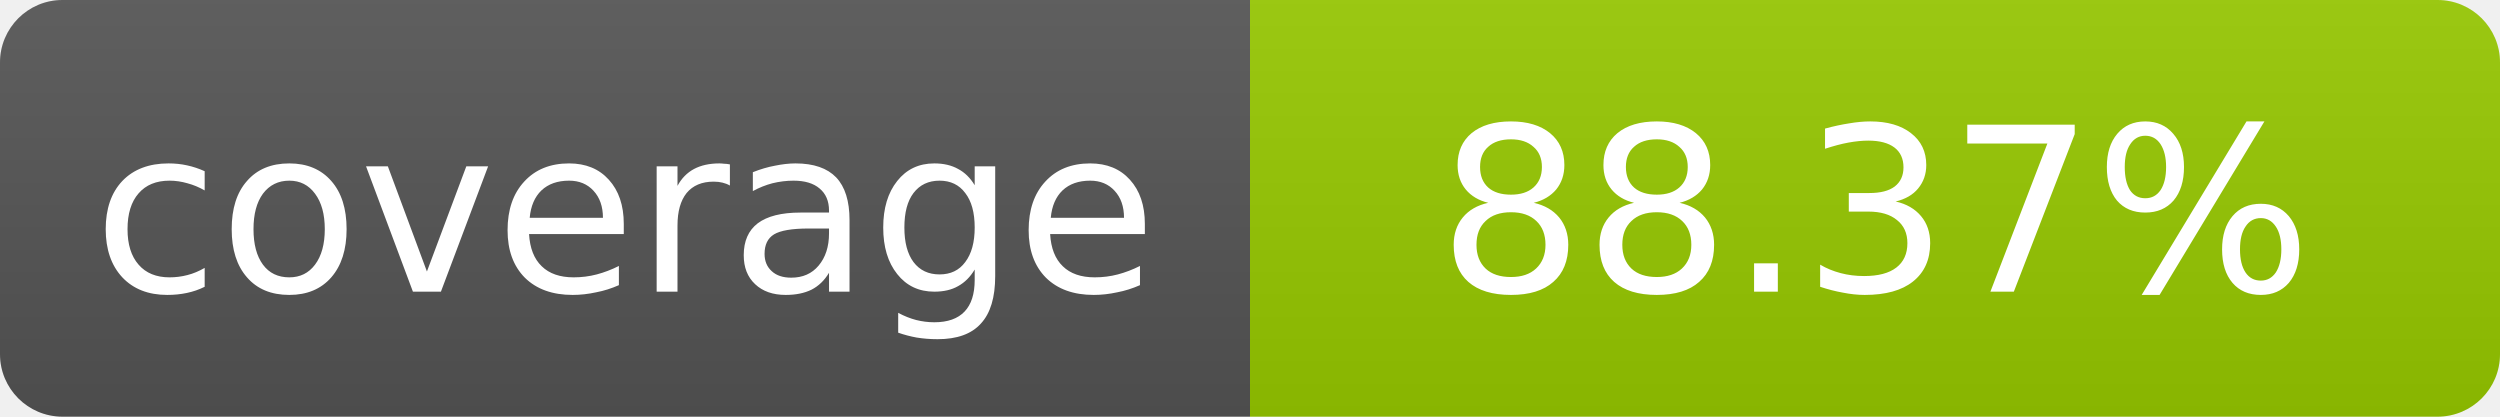
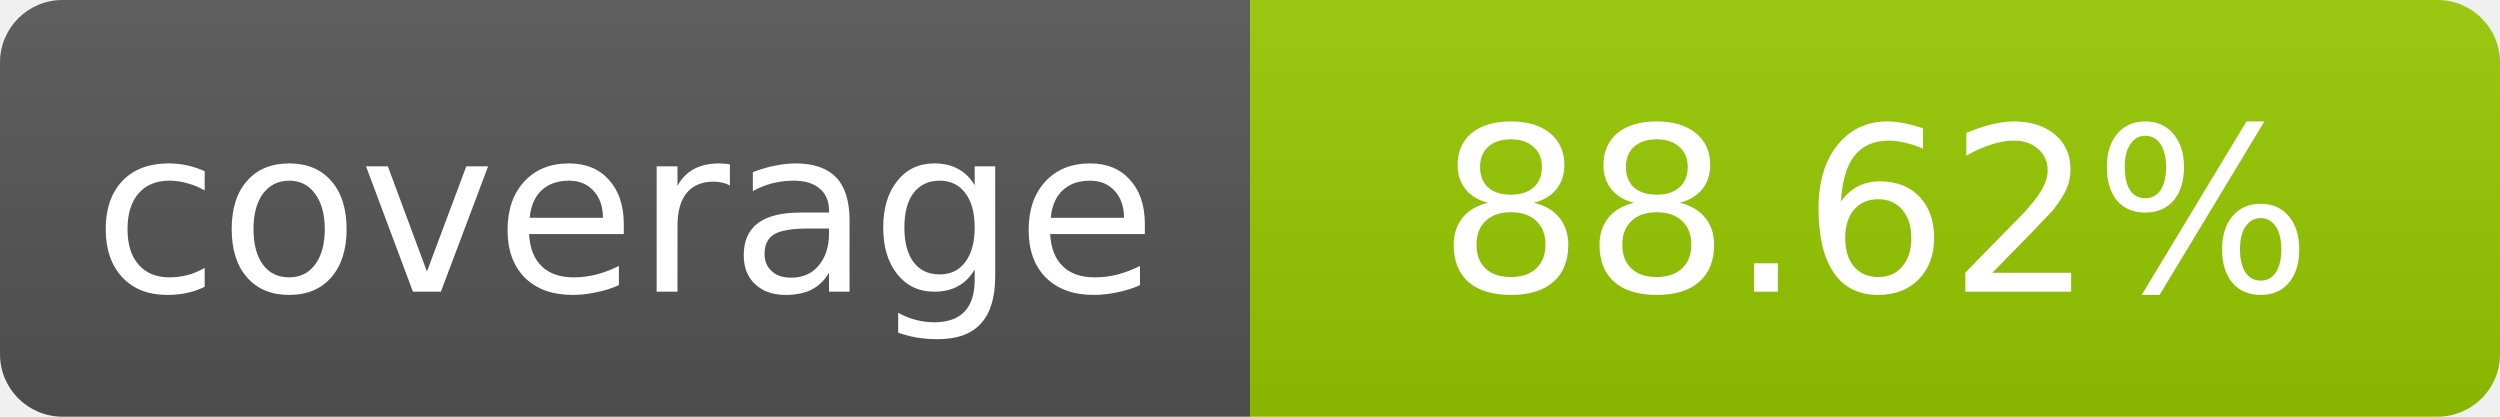
- <svg xmlns="http://www.w3.org/2000/svg" width="120" height="20" role="img" aria-label="coverage: 88.37%">
+ <svg xmlns="http://www.w3.org/2000/svg" width="120" height="20" role="img" aria-label="coverage: 88.62%">
  <linearGradient id="s" x2="0" y2="100%">
    <stop offset="0" stop-color="#bbb" stop-opacity=".1" />
    <stop offset="1" stop-opacity=".1" />
  </linearGradient>
  <clipPath id="r">
    <rect width="120" height="20" rx="3" fill="#fff" />
  </clipPath>
  <g clip-path="url(#r)">
    <rect width="60" height="20" fill="#555" />
    <rect x="60" width="60" height="20" fill="#97ca00" />
    <rect width="120" height="20" fill="url(#s)" />
  </g>
  <g fill="#fff" text-anchor="middle" font-family="Verdana,Geneva,DejaVu Sans,sans-serif" font-size="11">
    <text x="30" y="14">coverage</text>
-     <text x="90" y="14">88.37%</text>
+     <text x="90" y="14">88.62%</text>
  </g>
</svg>
